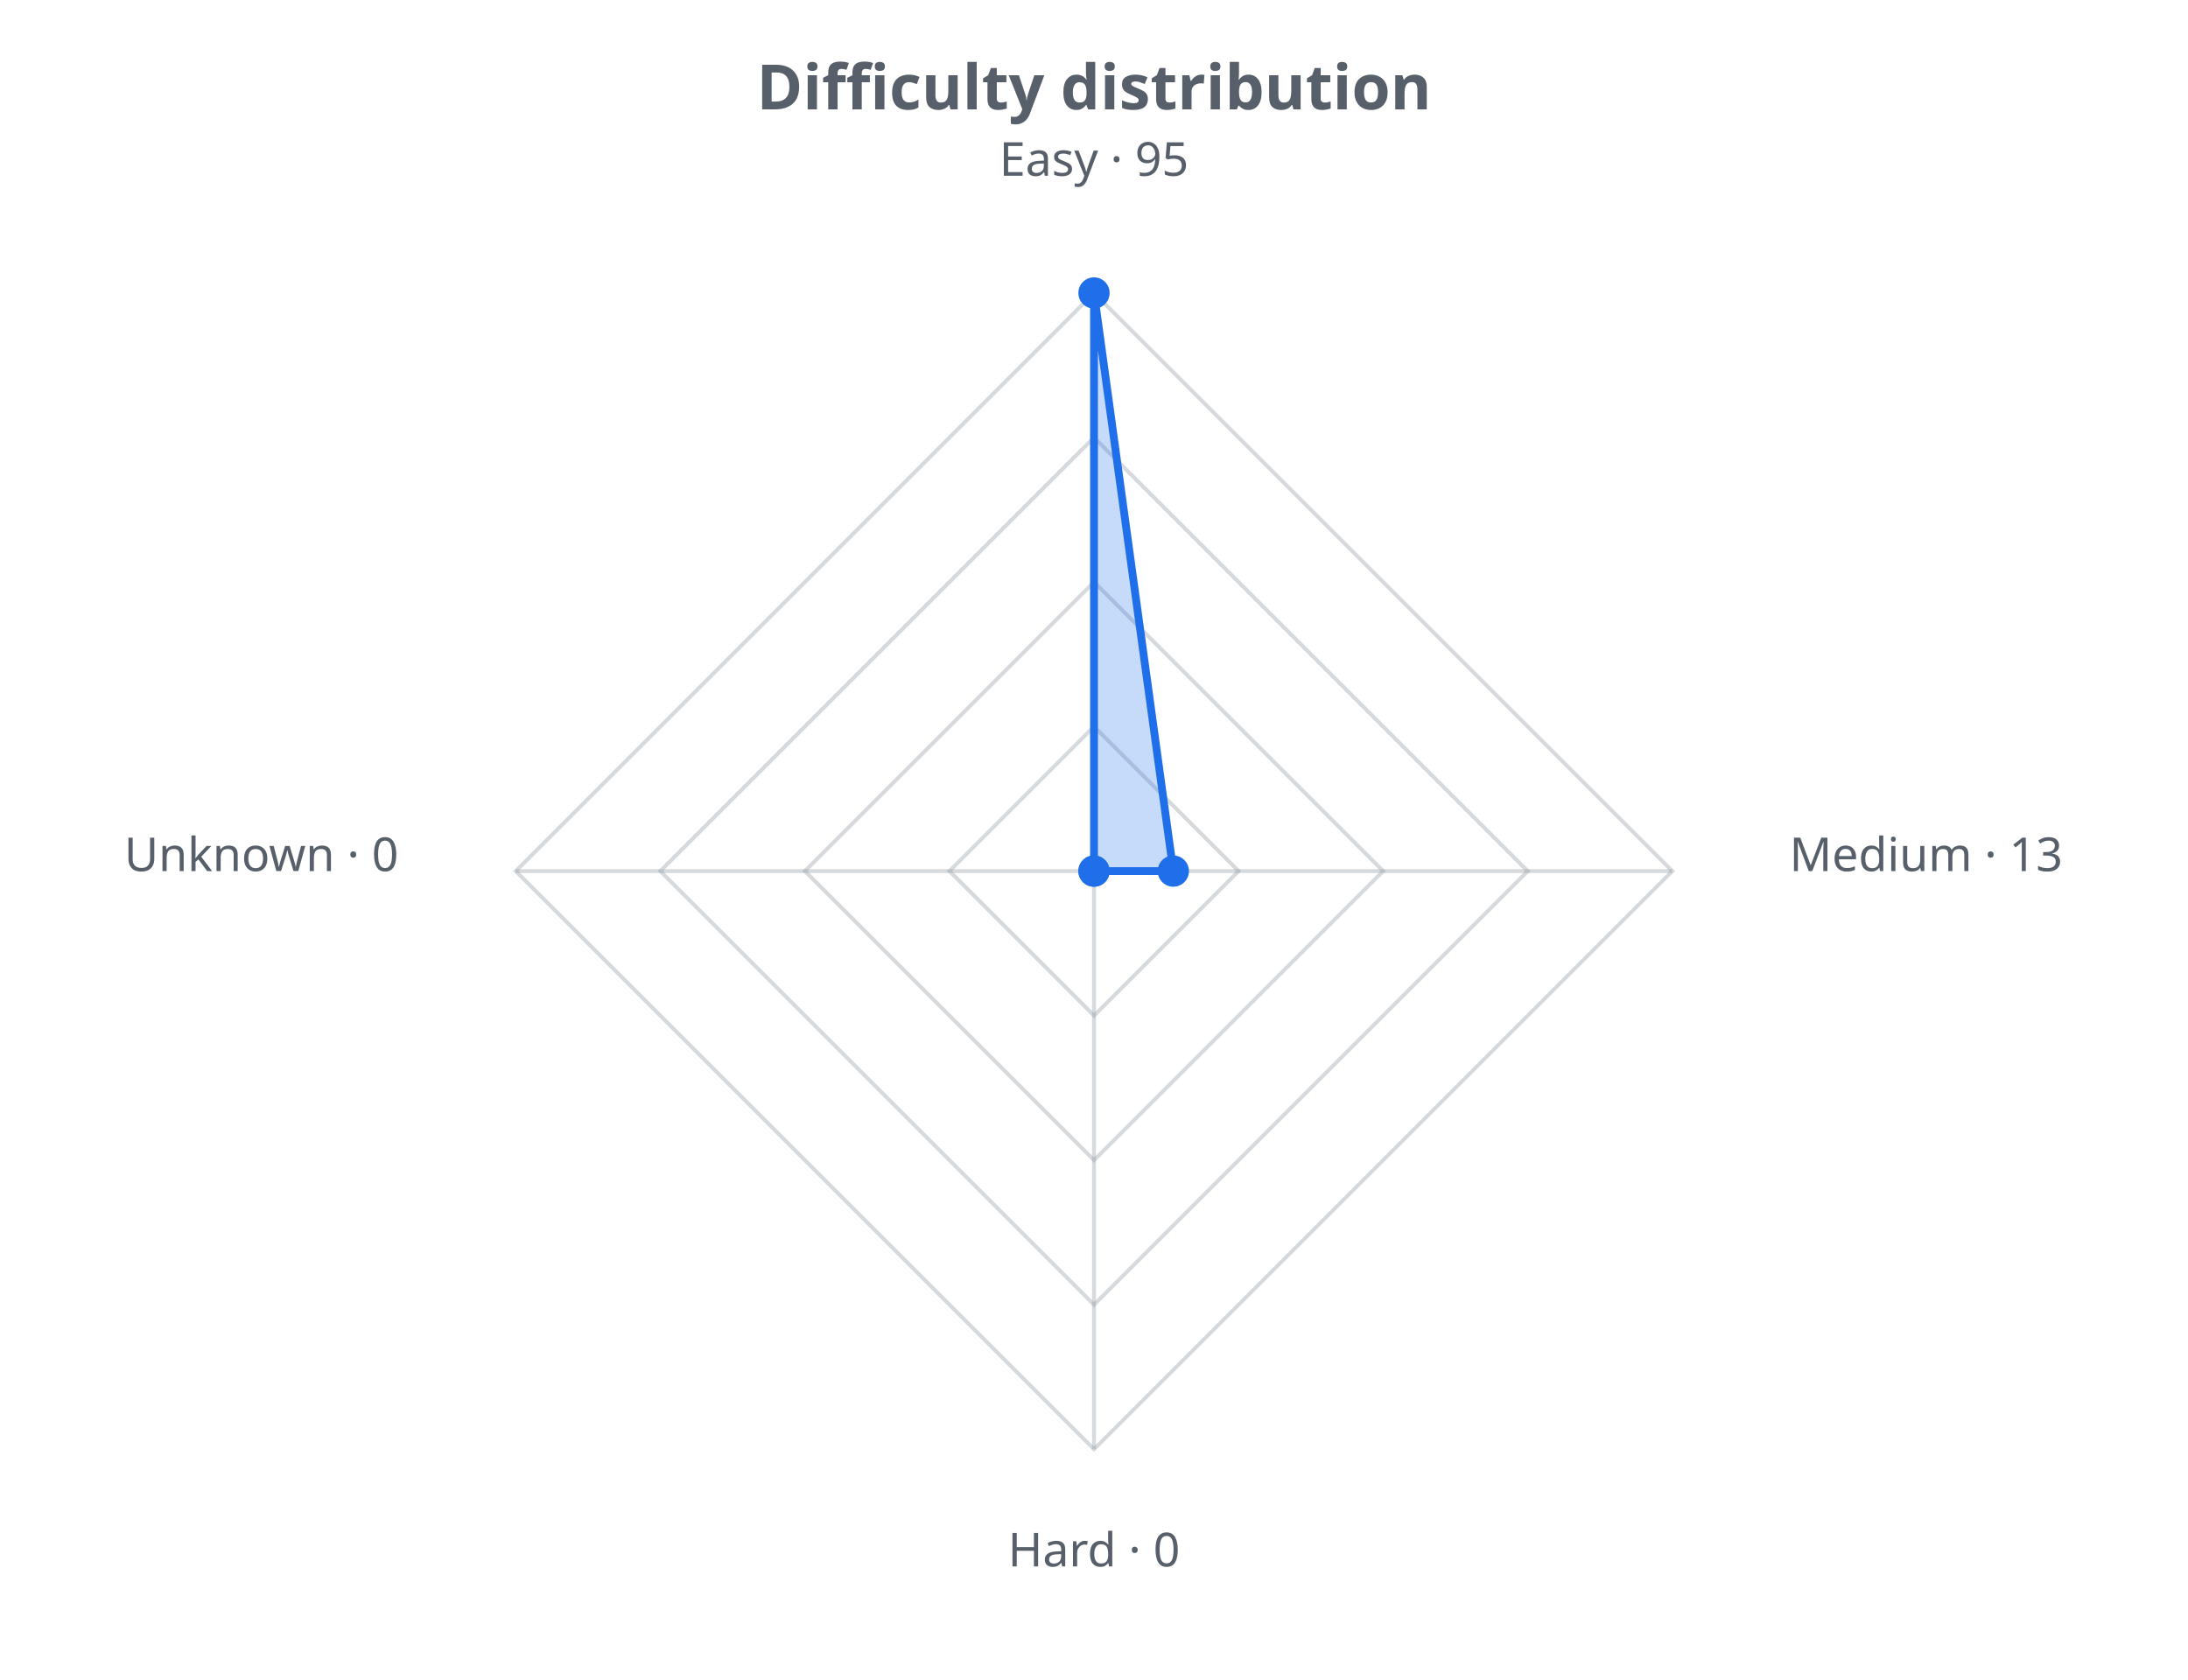
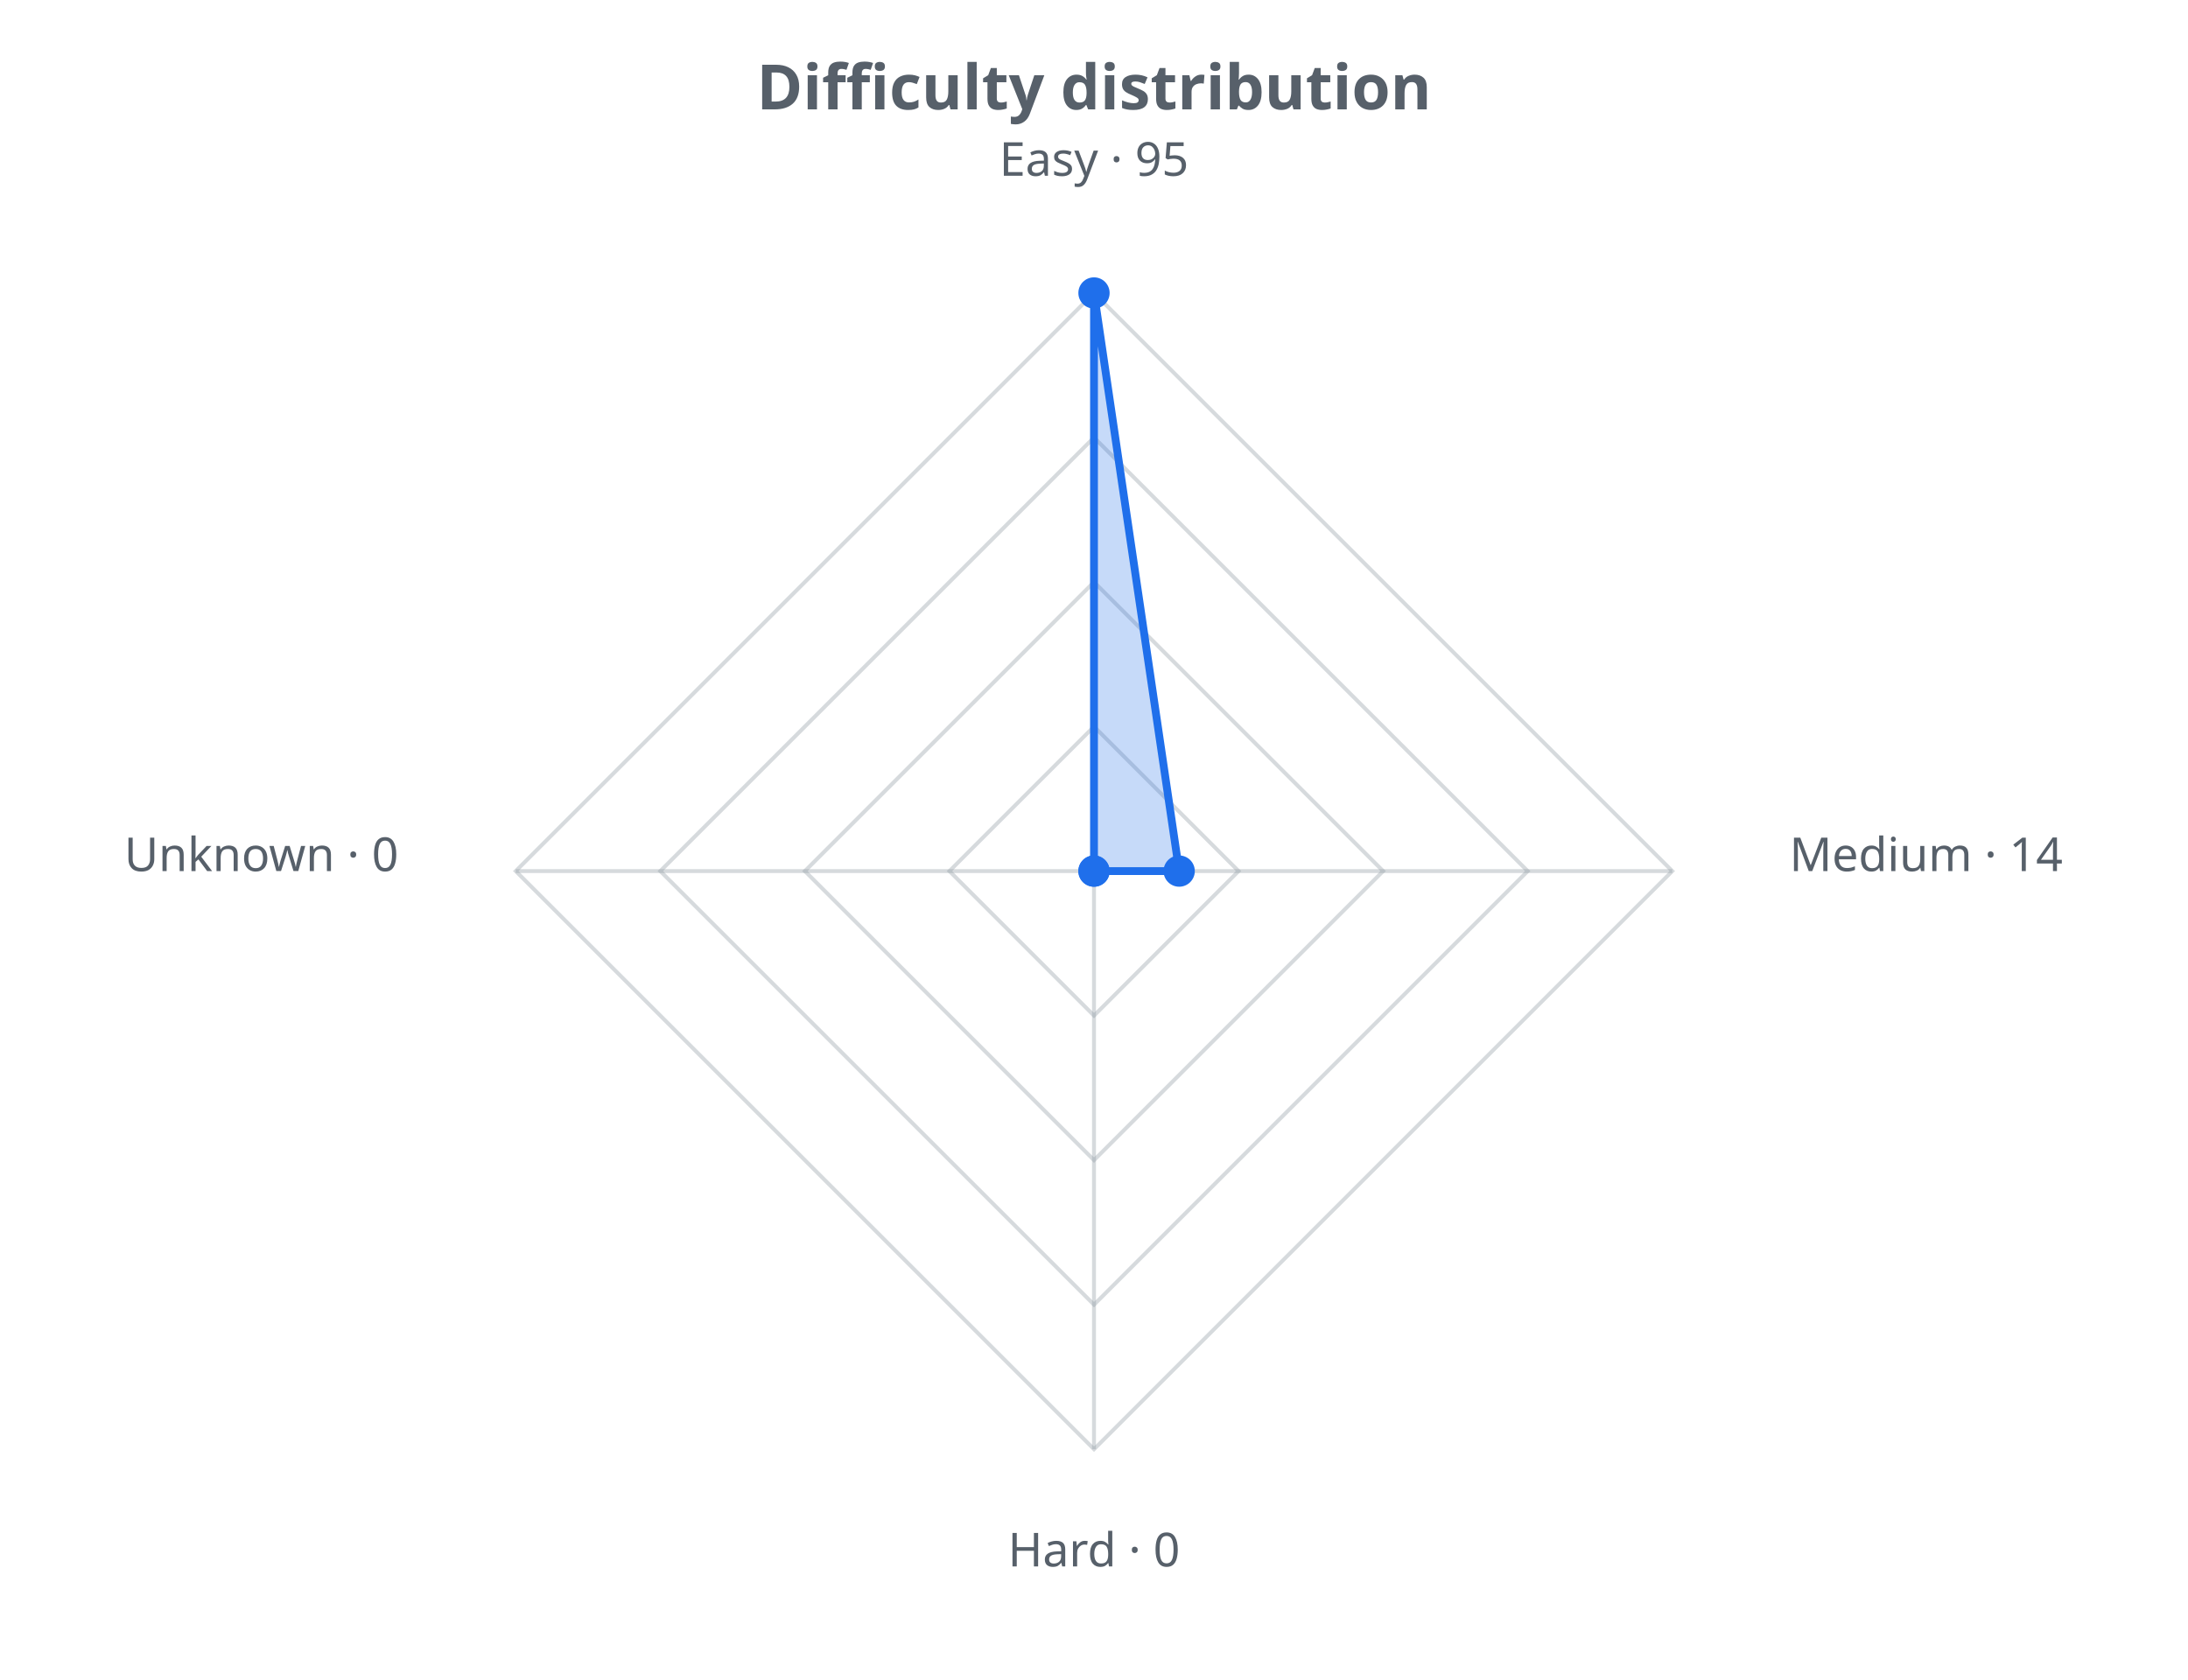
<svg xmlns="http://www.w3.org/2000/svg" width="560" height="430" viewBox="0 0 560 430" role="img">
  <defs>
    <style>.t{fill:#57606a;font-family:sans-serif}.g{stroke:#8b949e;stroke-opacity:.35;fill:none}@media (prefers-color-scheme: dark){.t{fill:#c9d1d9}.g{stroke:#8b949e}</style>
  </defs>
  <text class="t" x="280.0" y="28" text-anchor="middle" font-size="16" font-weight="bold">Difficulty distribution</text>
  <polygon class="g" stroke-width="1" points="280.0,186.0 317.0,223.0 280.0,260.0 243.0,223.0" />
  <polygon class="g" stroke-width="1" points="280.0,149.0 354.0,223.0 280.0,297.0 206.0,223.0" />
  <polygon class="g" stroke-width="1" points="280.0,112.0 391.0,223.0 280.0,334.0 169.0,223.0" />
  <polygon class="g" stroke-width="1" points="280.0,75.0 428.0,223.0 280.0,371.0 132.0,223.0" />
  <line class="g" x1="280.0" y1="223.0" x2="280.0" y2="75.0" />
  <line class="g" x1="280.0" y1="223.0" x2="428.0" y2="223.0" />
  <line class="g" x1="280.0" y1="223.0" x2="280.0" y2="371.0" />
  <line class="g" x1="280.0" y1="223.0" x2="132.0" y2="223.0" />
-   <polygon points="280.0,75.0 300.3,223.0 280.0,223.0 280.0,223.0" fill="#1f6feb" fill-opacity="0.25" stroke="#1f6feb" stroke-width="2" />
+   <polygon points="280.0,75.0 301.8,223.0 280.0,223.0 280.0,223.0" fill="#1f6feb" fill-opacity="0.25" stroke="#1f6feb" stroke-width="2" />
  <circle cx="280.0" cy="75.0" r="4" fill="#1f6feb" />
-   <circle cx="300.3" cy="223.0" r="4" fill="#1f6feb" />
+   <circle cx="301.8" cy="223.0" r="4" fill="#1f6feb" />
  <circle cx="280.0" cy="223.0" r="4" fill="#1f6feb" />
  <circle cx="280.0" cy="223.0" r="4" fill="#1f6feb" />
  <text class="t" x="280.0" y="45.0" text-anchor="middle" font-size="12">Easy · 95</text>
-   <text class="t" x="458.0" y="223.0" text-anchor="start" font-size="12">Medium · 13</text>
+   <text class="t" x="458.0" y="223.0" text-anchor="start" font-size="12">Medium · 14</text>
  <text class="t" x="280.0" y="401.0" text-anchor="middle" font-size="12">Hard · 0</text>
  <text class="t" x="102.0" y="223.0" text-anchor="end" font-size="12">Unknown · 0</text>
</svg>
